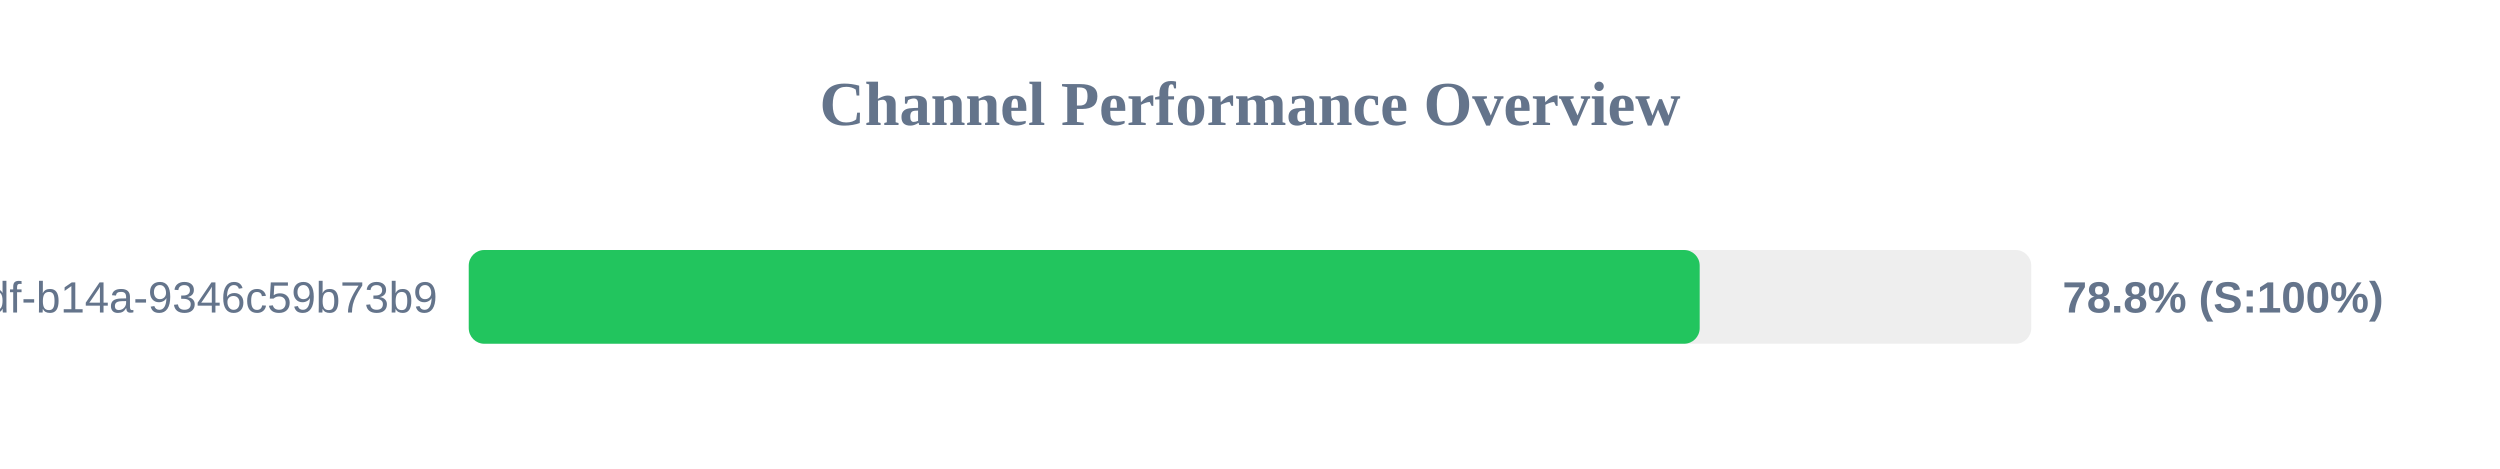
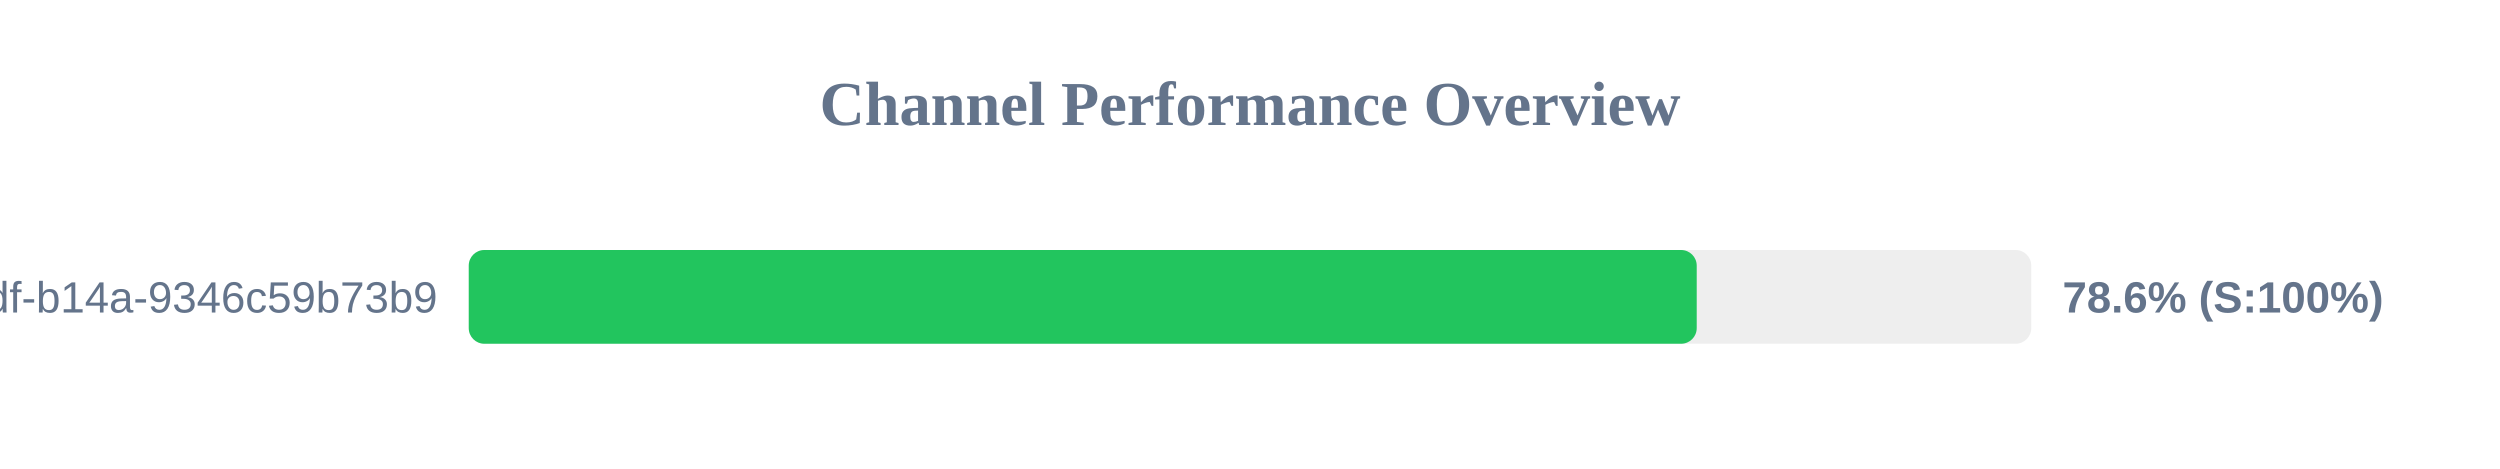
<svg xmlns="http://www.w3.org/2000/svg" width="800" height="150" version="1.1">
  <style>
        .row { font: 14px Arial; fill: #64748b; }
        .score { font: bold 14px Arial; fill: #64748b; }
    </style>
  <text x="400" y="40" text-anchor="middle" font-size="20px" font-weight="bold" fill="#64748b">Channel Performance Overview</text>
  <rect x="150" y="80" width="500" height="30" fill="#eee" rx="5" />
-   <rect x="150" y="80" width="393.9" height="30" fill="#22c55e" rx="5" />
+   <rect x="150" y="80" width="392.95" height="30" fill="#22c55e" rx="5" />
  <text x="140" y="100" text-anchor="end" class="row">?uuid=55ca7a9e-cf90-49df-b14a-9346c59b73b9</text>
-   <text x="660" y="100" text-anchor="start" class="score">78.8% (S:100%)</text>
+   <text x="660" y="100" text-anchor="start" class="score">78.6% (S:100%)</text>
</svg>
